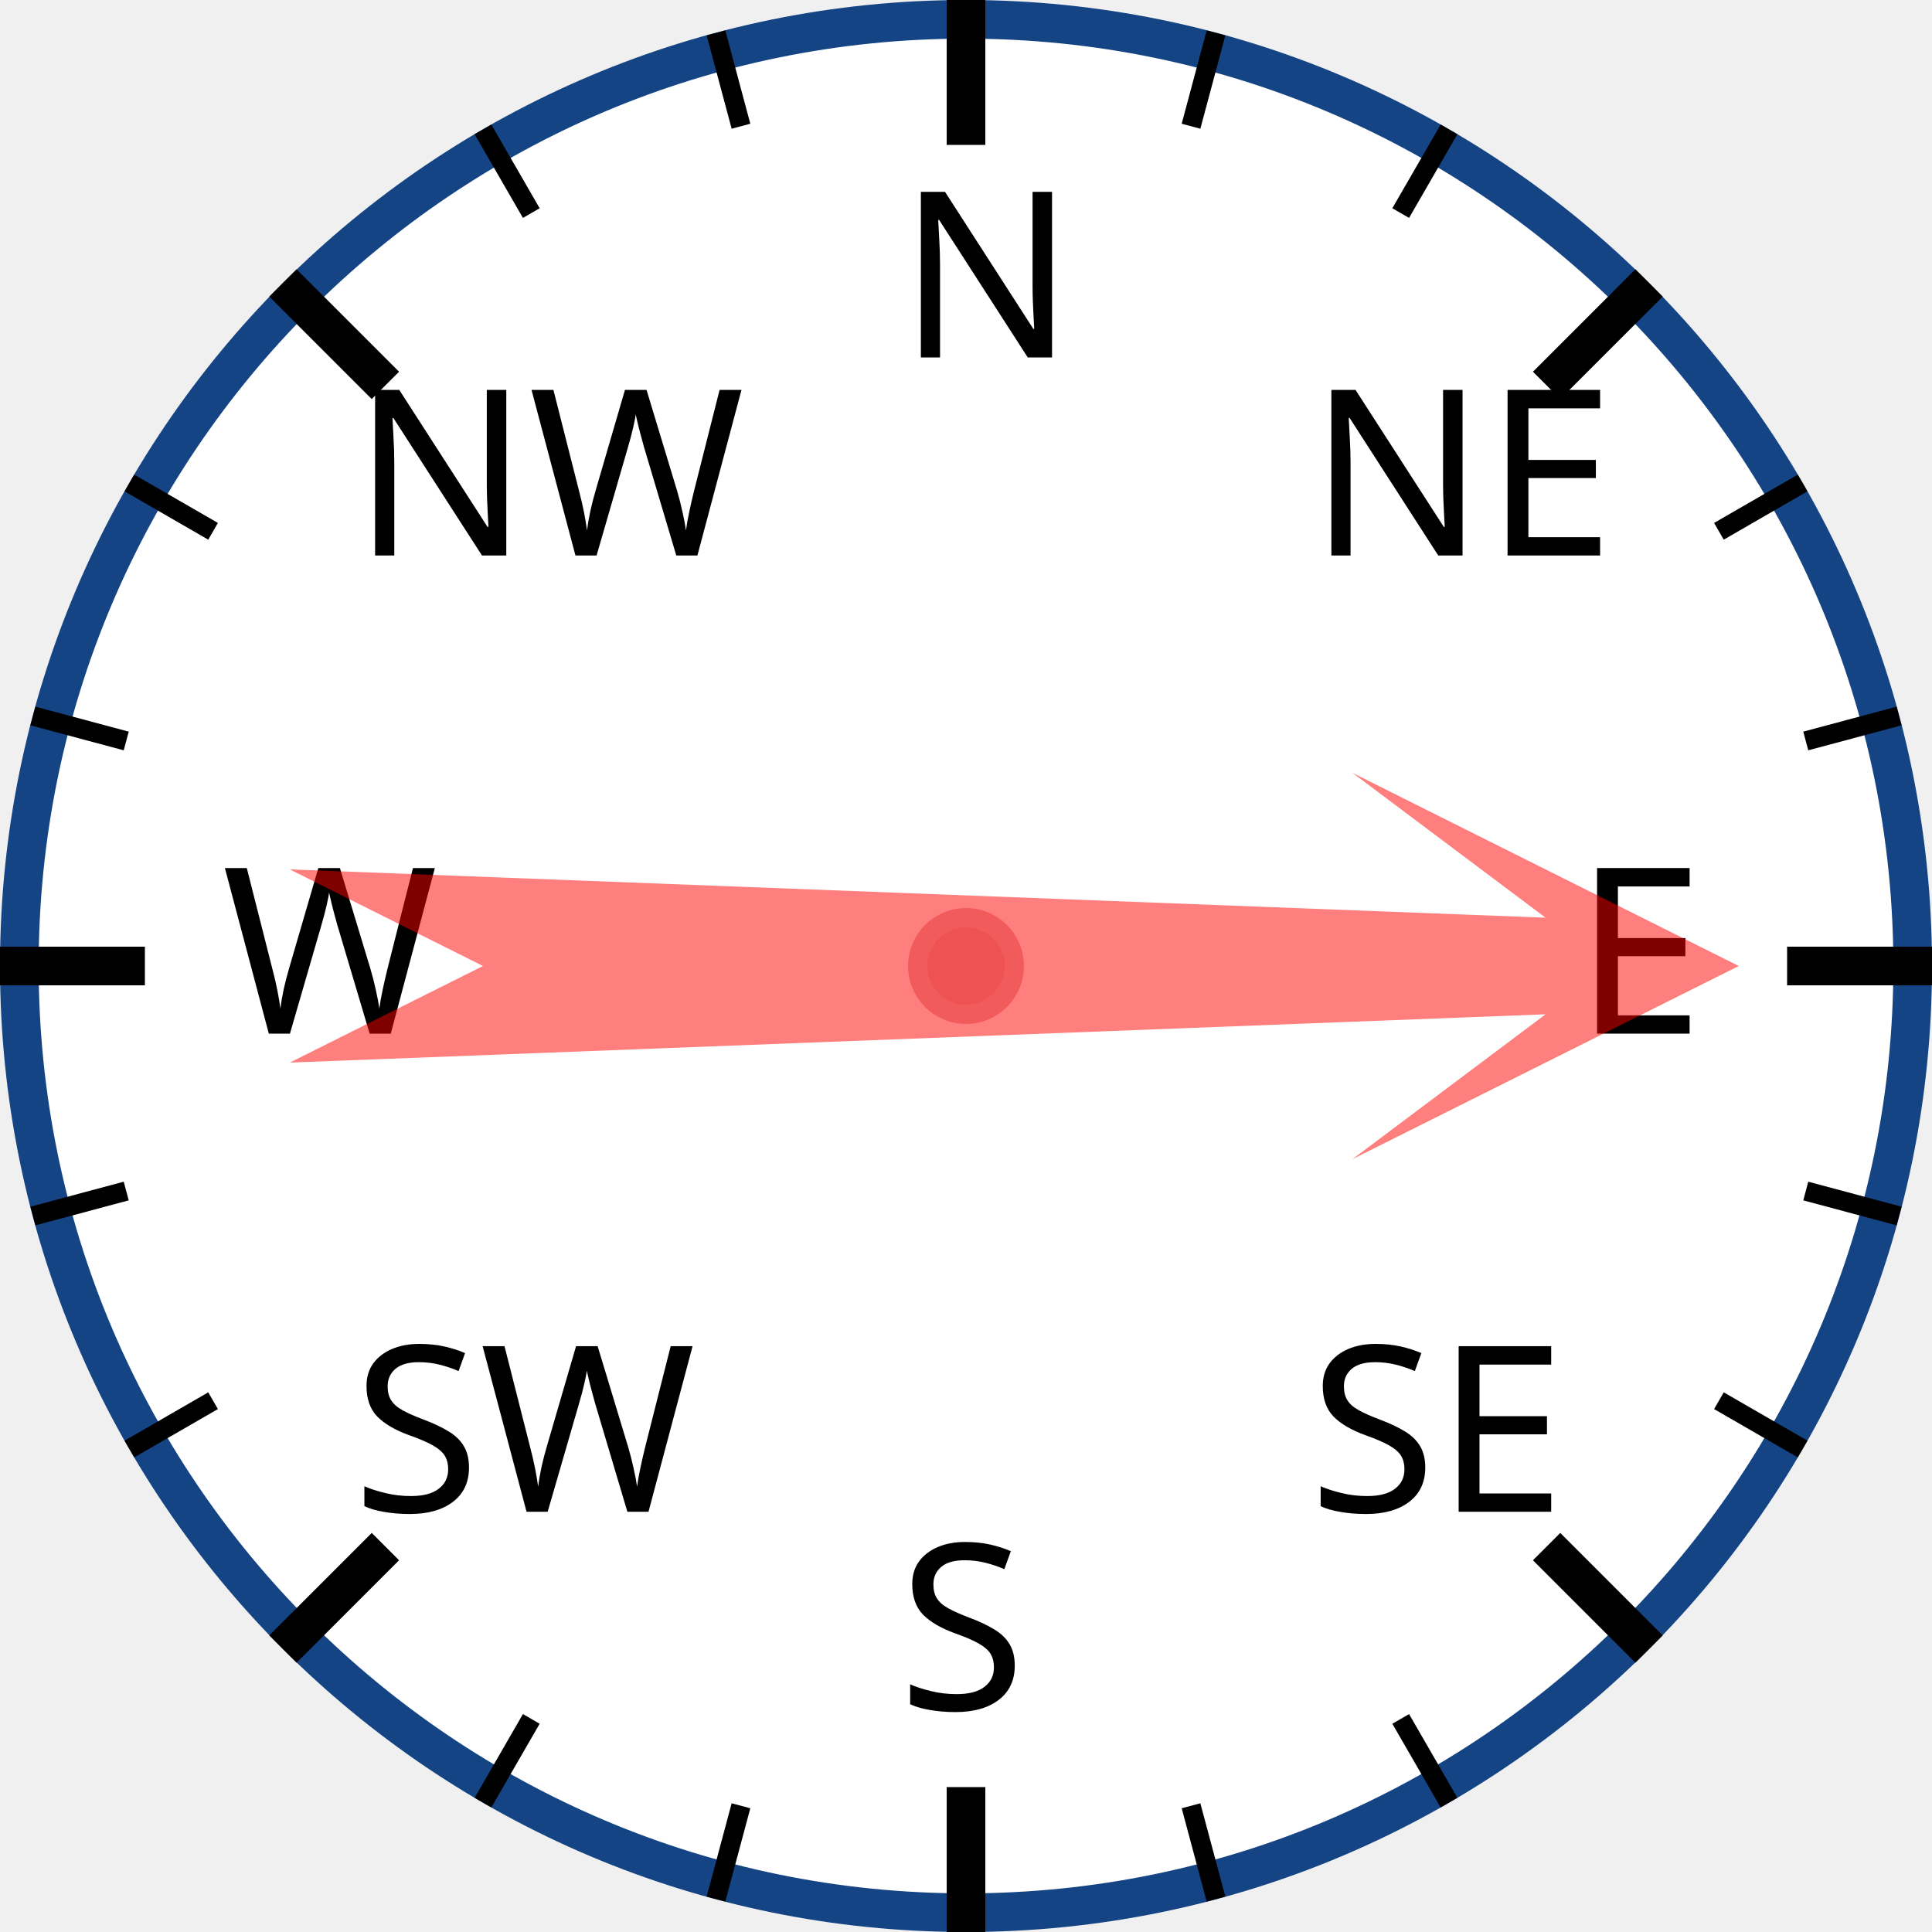
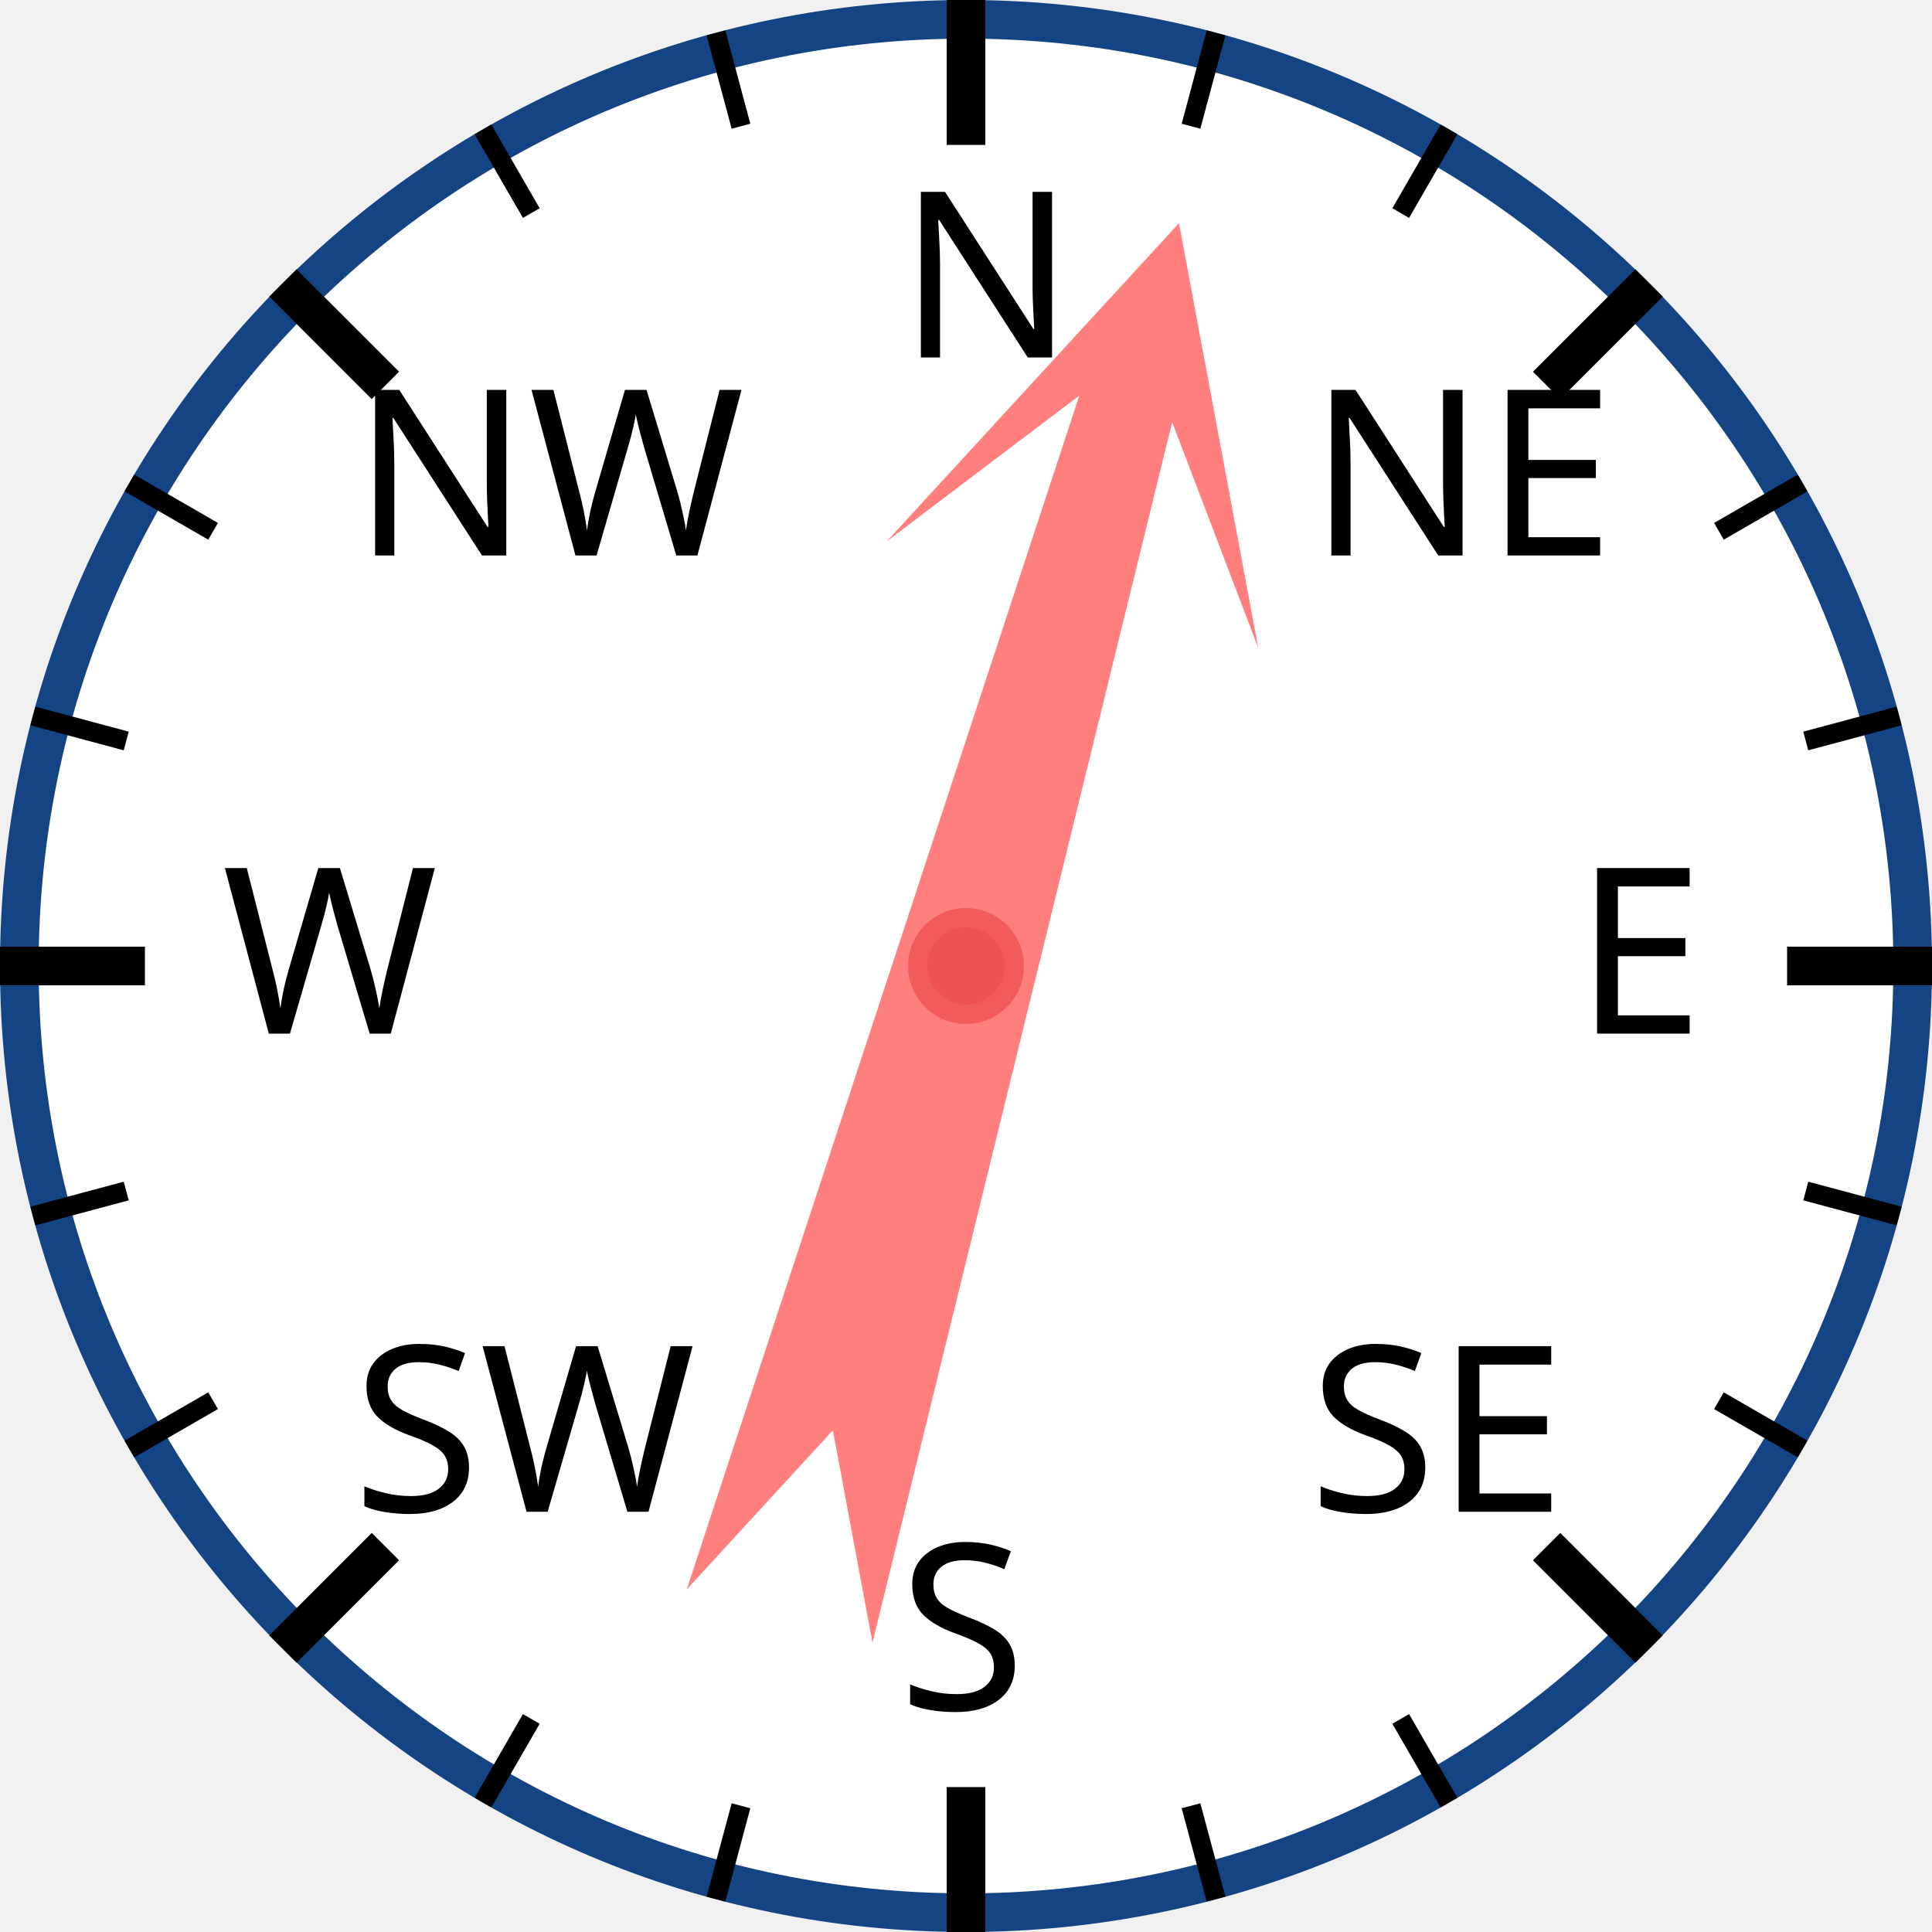
<svg xmlns="http://www.w3.org/2000/svg" width="120px" height="120px" viewBox="0 0 200 200">
  <circle cx="100" cy="100" r="98" style="fill: white; stroke: #154485; stroke-width: 4;" />
  <text x="93.0" y="37.0" style="font-family: sans-serif; font-size: 18pt;">N</text>
  <line x1="100.0" y1="0.0" x2="100.0" y2="15.0" style="stroke: black; stroke-width: 4;" />
  <line x1="74.118" y1="3.407" x2="76.706" y2="13.067" style="stroke: black; stroke-width: 2;" />
  <line x1="50" y1="13.397" x2="55" y2="22.058" style="stroke: black; stroke-width: 2;" />
  <text x="36.503" y="57.503" style="font-family: sans-serif; font-size: 18pt;">NW</text>
  <line x1="29.289" y1="29.289" x2="39.896" y2="39.896" style="stroke: black; stroke-width: 4;" />
  <line x1="13.397" y1="50" x2="22.058" y2="55" style="stroke: black; stroke-width: 2;" />
  <line x1="3.407" y1="74.118" x2="13.067" y2="76.706" style="stroke: black; stroke-width: 2;" />
  <text x="23.0" y="107.0" style="font-family: sans-serif; font-size: 18pt;">W</text>
  <line x1="0.0" y1="100.0" x2="15.0" y2="100.0" style="stroke: black; stroke-width: 4;" />
  <line x1="3.407" y1="125.882" x2="13.067" y2="123.294" style="stroke: black; stroke-width: 2;" />
  <line x1="13.397" y1="150" x2="22.058" y2="145" style="stroke: black; stroke-width: 2;" />
  <text x="36.503" y="156.497" style="font-family: sans-serif; font-size: 18pt;">SW</text>
  <line x1="29.289" y1="170.711" x2="39.896" y2="160.104" style="stroke: black; stroke-width: 4;" />
  <line x1="50" y1="186.603" x2="55" y2="177.942" style="stroke: black; stroke-width: 2;" />
  <line x1="74.118" y1="196.593" x2="76.706" y2="186.933" style="stroke: black; stroke-width: 2;" />
  <text x="93" y="177.0" style="font-family: sans-serif; font-size: 18pt;">S</text>
  <line x1="100" y1="200.0" x2="100" y2="185.0" style="stroke: black; stroke-width: 4;" />
  <line x1="125.882" y1="196.593" x2="123.294" y2="186.933" style="stroke: black; stroke-width: 2;" />
  <line x1="150.0" y1="186.603" x2="145.0" y2="177.942" style="stroke: black; stroke-width: 2;" />
  <text x="135.497" y="156.497" style="font-family: sans-serif; font-size: 18pt;">SE</text>
  <line x1="170.711" y1="170.711" x2="160.104" y2="160.104" style="stroke: black; stroke-width: 4;" />
  <line x1="186.603" y1="150" x2="177.942" y2="145" style="stroke: black; stroke-width: 2;" />
  <line x1="196.593" y1="125.882" x2="186.933" y2="123.294" style="stroke: black; stroke-width: 2;" />
  <text x="163.0" y="107" style="font-family: sans-serif; font-size: 18pt;">E</text>
  <line x1="200.0" y1="100" x2="185.0" y2="100" style="stroke: black; stroke-width: 4;" />
  <line x1="196.593" y1="74.118" x2="186.933" y2="76.706" style="stroke: black; stroke-width: 2;" />
  <line x1="186.603" y1="50" x2="177.942" y2="55" style="stroke: black; stroke-width: 2;" />
  <text x="135.497" y="57.503" style="font-family: sans-serif; font-size: 18pt;">NE</text>
  <line x1="170.711" y1="29.289" x2="160.104" y2="39.896" style="stroke: black; stroke-width: 4;" />
  <line x1="150" y1="13.397" x2="145" y2="22.058" style="stroke: black; stroke-width: 2;" />
  <line x1="125.882" y1="3.407" x2="123.294" y2="13.067" style="stroke: black; stroke-width: 2;" />
-   <polygon points="100 20 120 60 105 40 110 170 100 150 90 170 95 40 80 60" style="fill: red; fill-opacity: 0.5;" transform="rotate(90,100,100)" />
+   <polygon points="100 20 120 60 105 40 110 170 100 150 90 170 95 40 80 60" style="fill: red; fill-opacity: 0.5;" transform="rotate(16,100,100)" />
  <circle cx="100" cy="100" r="5" style="fill: #EE5252; stroke: #F25B5B; stroke-width: 2;" />
</svg>
